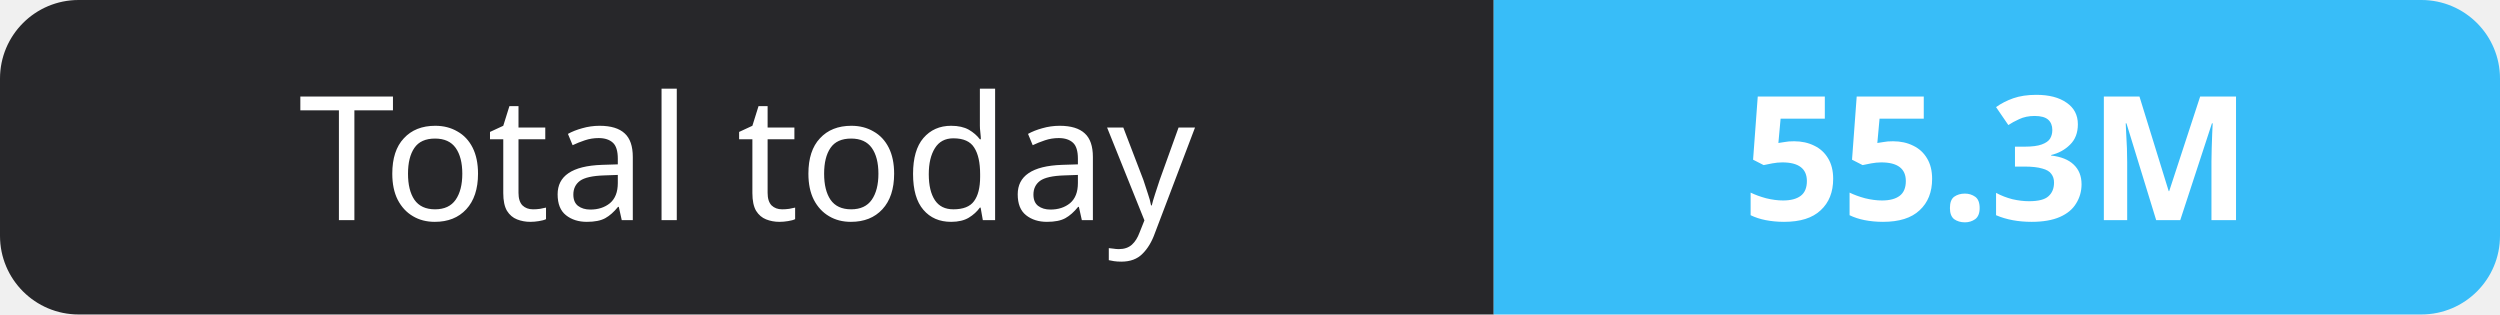
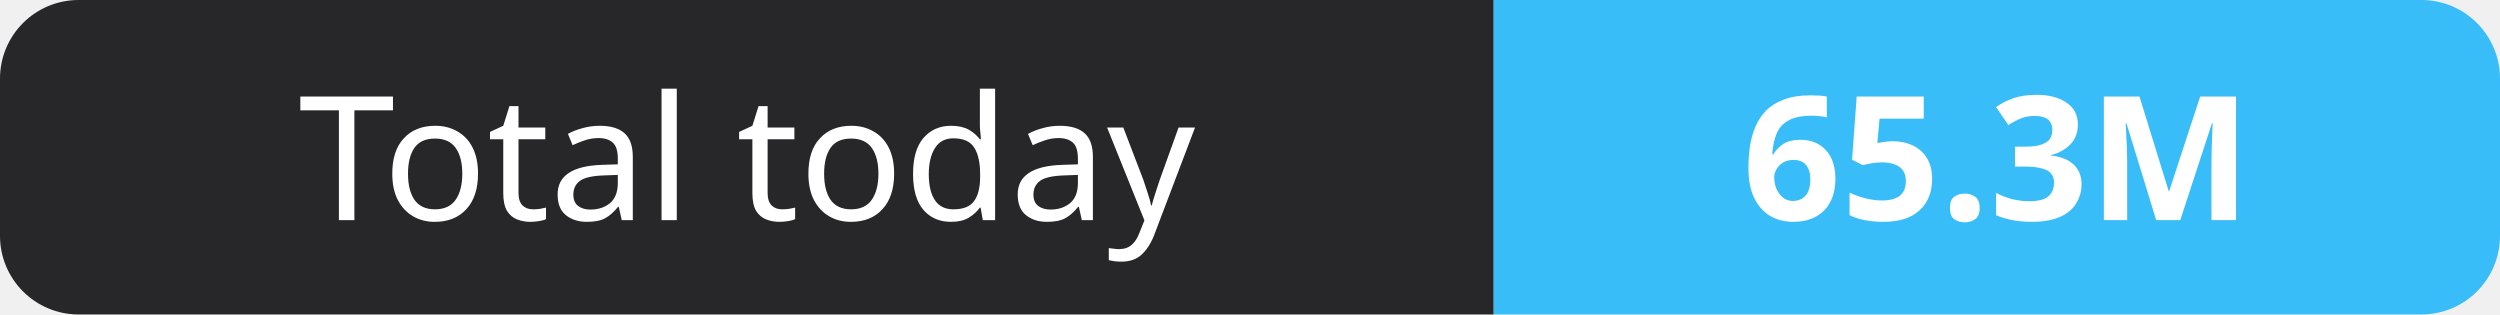
- <svg xmlns="http://www.w3.org/2000/svg" width="159" height="20" role="img" aria-label="Total today: 55.3M">
+ <svg xmlns="http://www.w3.org/2000/svg" width="159" height="20" role="img" aria-label="Total today: 65.3M">
  <clipPath id="r">
    <rect width="159" height="20" rx="5" fill="#fff" />
  </clipPath>
  <g clip-path="url(#r)">
    <rect width="95" height="20" fill="#27272a" />
    <rect x="95" width="64" height="20" fill="#38bdf8" />
  </g>
  <g fill="#fff" text-anchor="middle" font-family="Verdana,Geneva,sans-serif" font-size="11">
    <text x="47.5" y="14">Total today</text>
-     <text x="127.0" y="14" font-weight="700">55.3M</text>
+     <text x="127.0" y="14" font-weight="700">65.3M</text>
  </g>
</svg>
